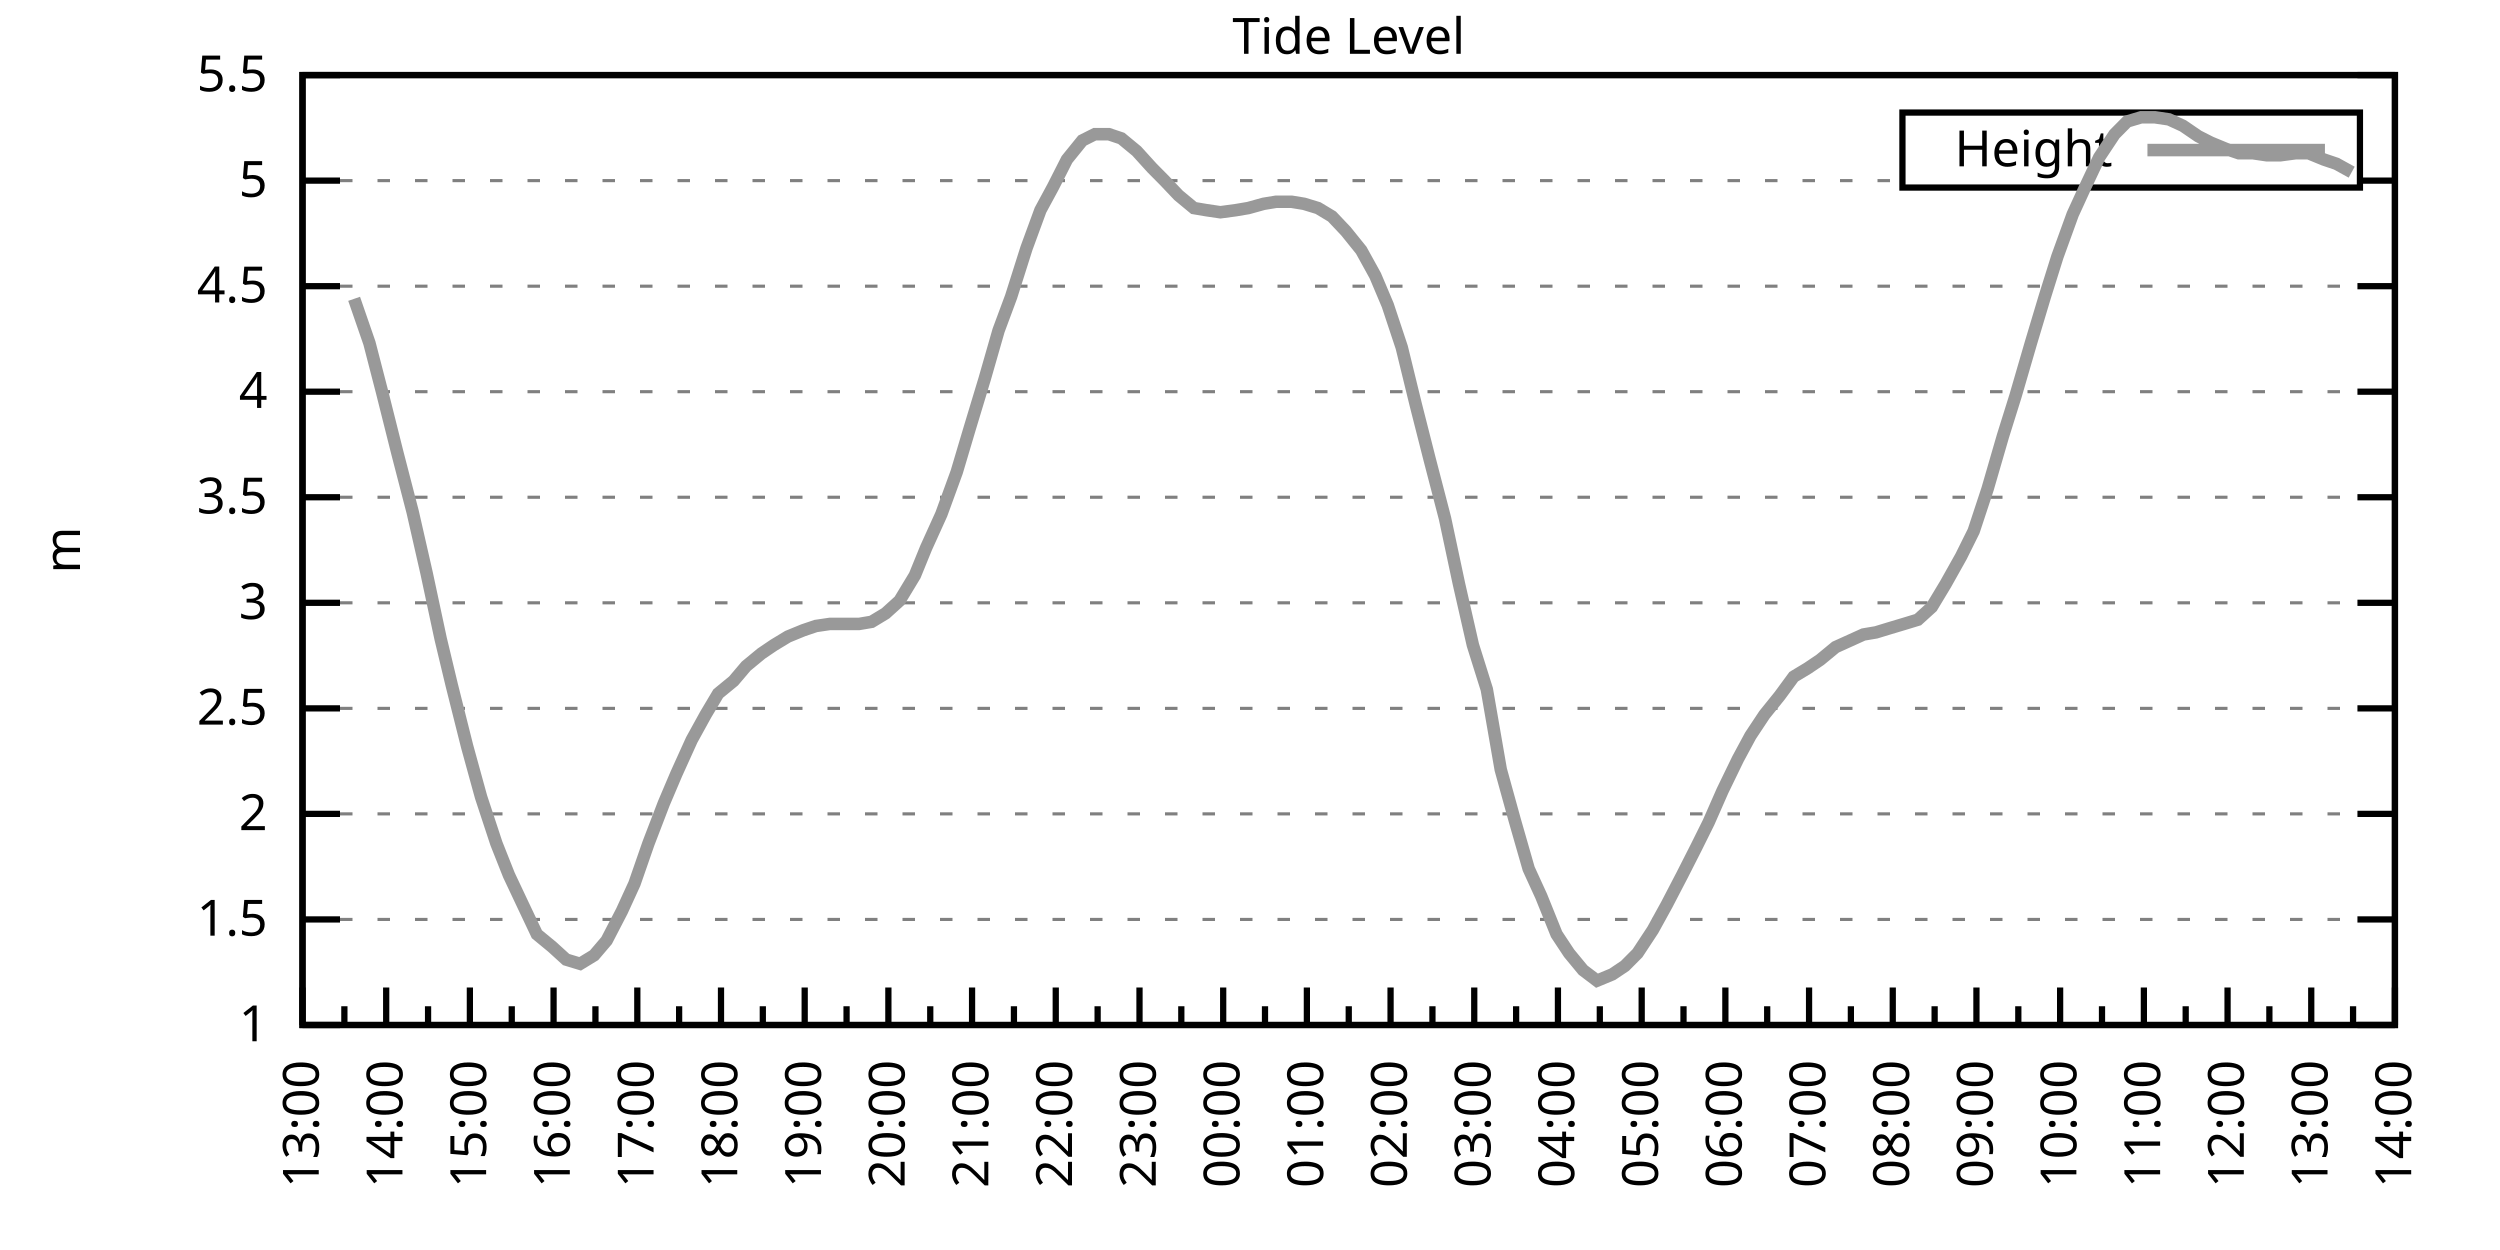
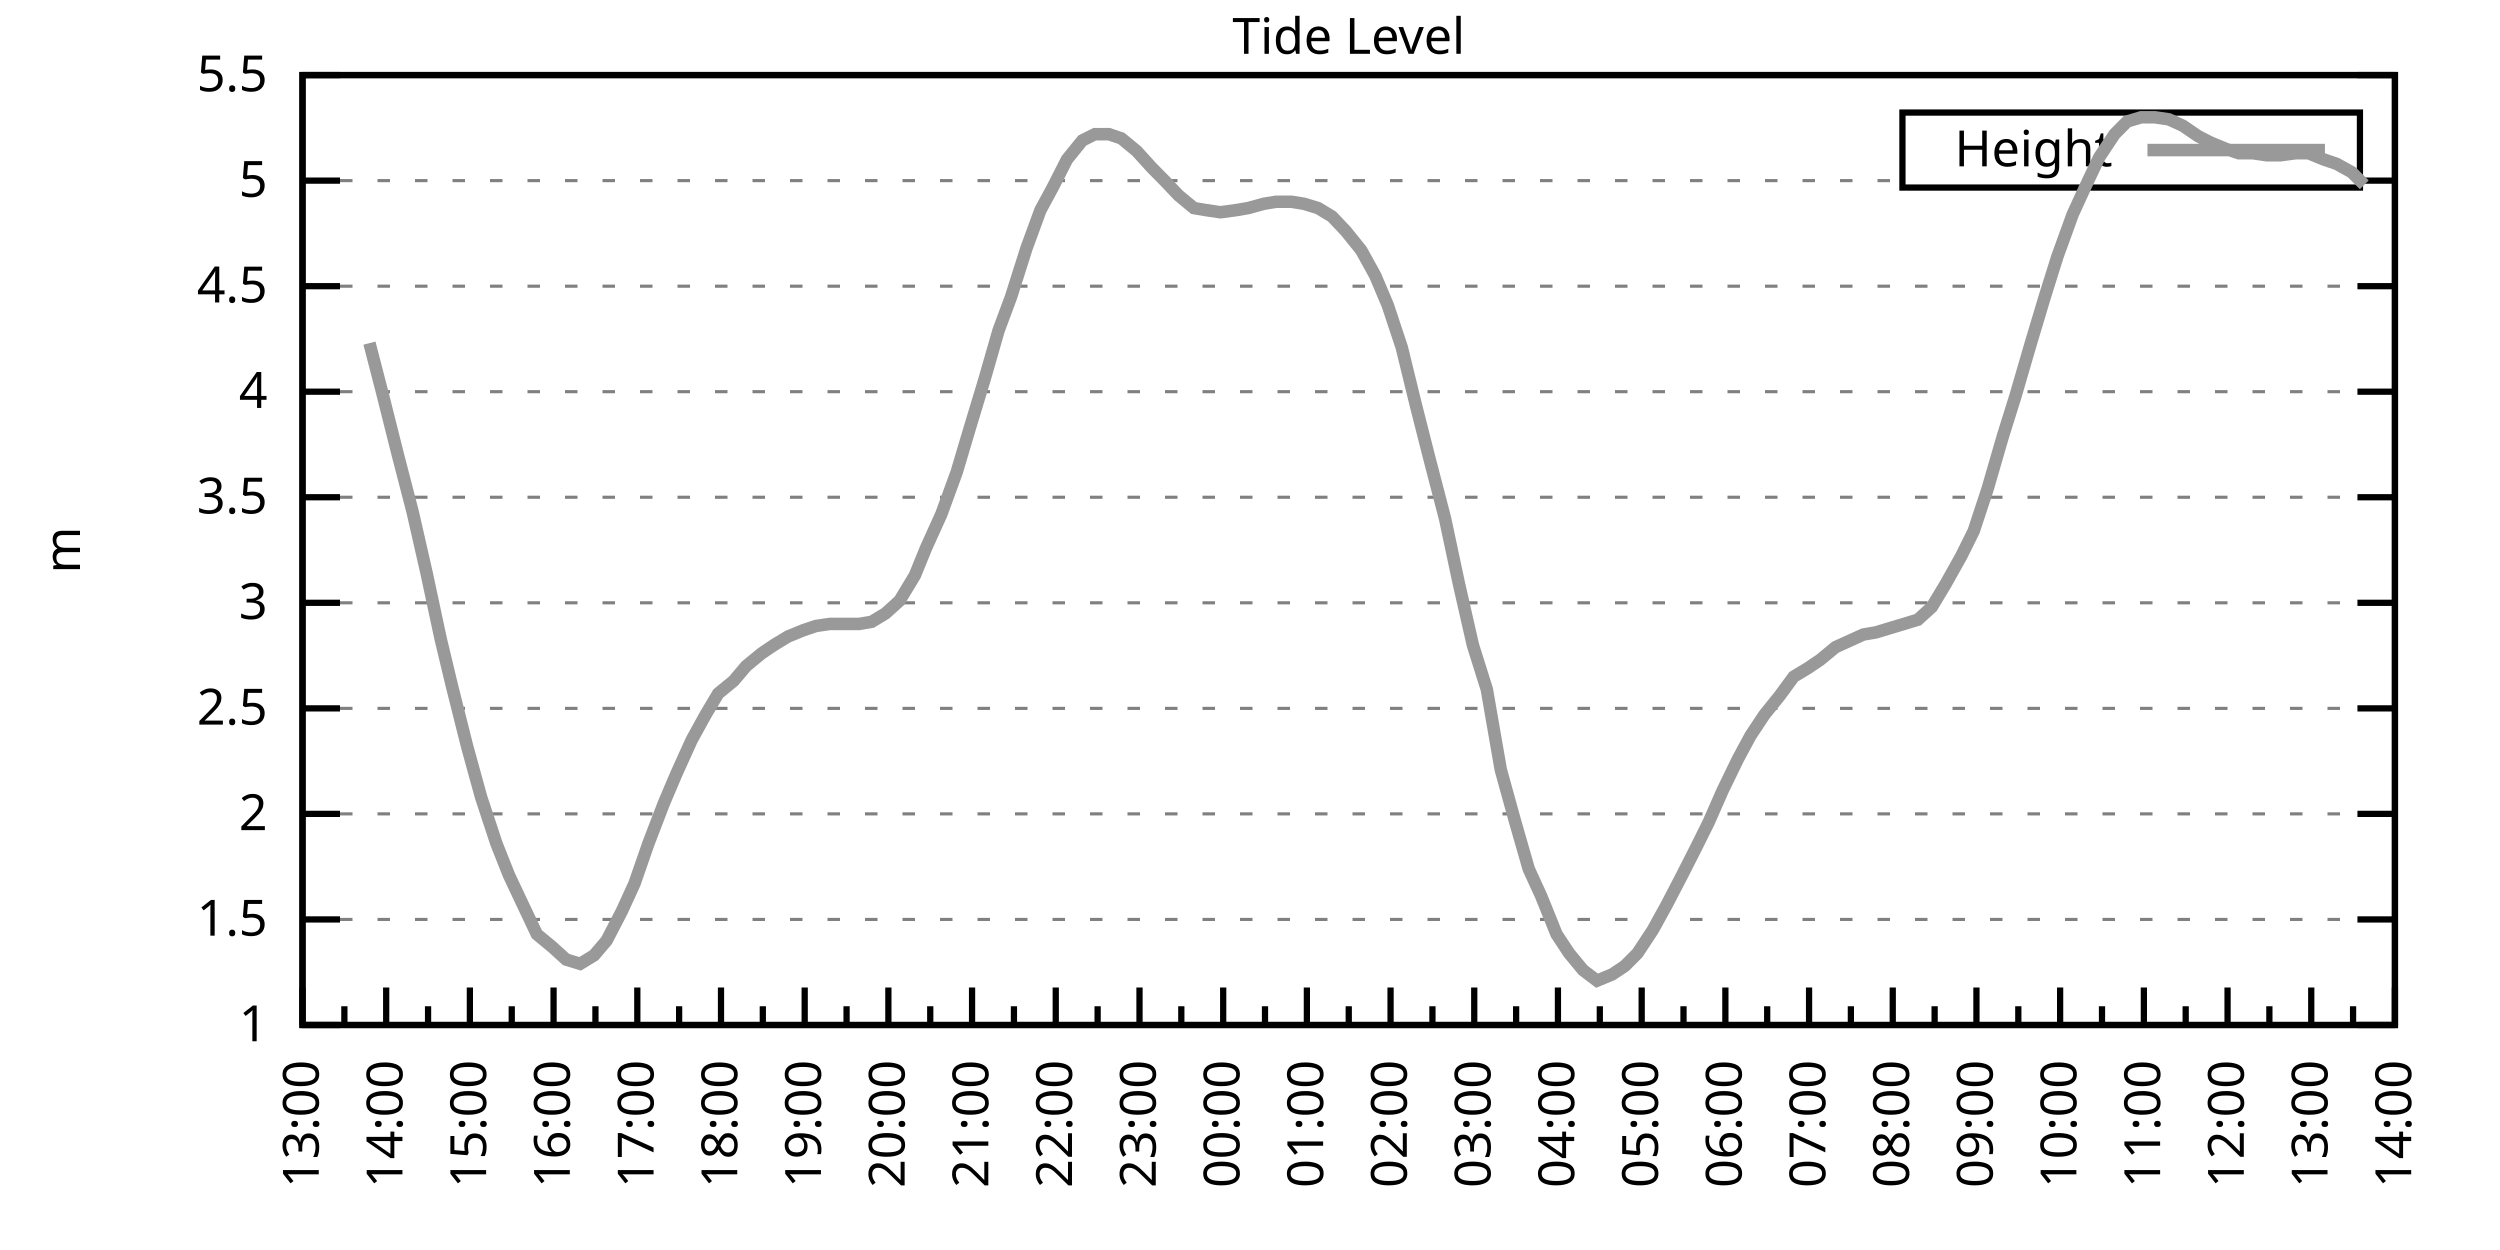
<svg xmlns="http://www.w3.org/2000/svg" xmlns:xlink="http://www.w3.org/1999/xlink" width="400" height="200" viewBox="0 0 400 200">
  <g id="gnuplot_canvas">
    <rect x="0" y="0" width="400" height="200" fill="none" />
    <defs>
      <circle id="gpDot" r="0.5" stroke-width="0.5" stroke="currentColor" />
      <path id="gpPt0" stroke-width="0.333" stroke="currentColor" d="M-1,0 h2 M0,-1 v2" />
      <path id="gpPt1" stroke-width="0.333" stroke="currentColor" d="M-1,-1 L1,1 M1,-1 L-1,1" />
      <path id="gpPt2" stroke-width="0.333" stroke="currentColor" d="M-1,0 L1,0 M0,-1 L0,1 M-1,-1 L1,1 M-1,1 L1,-1" />
      <rect id="gpPt3" stroke-width="0.333" stroke="currentColor" x="-1" y="-1" width="2" height="2" />
      <rect id="gpPt4" stroke-width="0.333" stroke="currentColor" fill="currentColor" x="-1" y="-1" width="2" height="2" />
      <circle id="gpPt5" stroke-width="0.333" stroke="currentColor" cx="0" cy="0" r="1" />
      <use xlink:href="#gpPt5" id="gpPt6" fill="currentColor" stroke="none" />
      <path id="gpPt7" stroke-width="0.333" stroke="currentColor" d="M0,-1.33 L-1.33,0.67 L1.33,0.67 z" />
      <use xlink:href="#gpPt7" id="gpPt8" fill="currentColor" stroke="none" />
      <use xlink:href="#gpPt7" id="gpPt9" stroke="currentColor" transform="rotate(180)" />
      <use xlink:href="#gpPt9" id="gpPt10" fill="currentColor" stroke="none" />
      <use xlink:href="#gpPt3" id="gpPt11" stroke="currentColor" transform="rotate(45)" />
      <use xlink:href="#gpPt11" id="gpPt12" fill="currentColor" stroke="none" />
      <path id="gpPt13" stroke-width="0.333" stroke="currentColor" d="M0,1.330 L1.265,0.411 L0.782,-1.067 L-0.782,-1.076 L-1.265,0.411 z" />
      <use xlink:href="#gpPt13" id="gpPt14" fill="currentColor" stroke="none" />
      <filter id="textbox" filterUnits="objectBoundingBox" x="0" y="0" height="1" width="1">
        <feFlood flood-color="white" flood-opacity="1" result="bgnd" />
        <feComposite in="SourceGraphic" in2="bgnd" operator="atop" />
      </filter>
      <filter id="greybox" filterUnits="objectBoundingBox" x="0" y="0" height="1" width="1">
        <feFlood flood-color="lightgrey" flood-opacity="1" result="grey" />
        <feComposite in="SourceGraphic" in2="grey" operator="atop" />
      </filter>
    </defs>
    <g fill="none" color="white" stroke="currentColor" stroke-width="1.00" stroke-linecap="butt" stroke-linejoin="miter">
</g>
    <g fill="none" color="black" stroke="currentColor" stroke-width="1.00" stroke-linecap="butt" stroke-linejoin="miter">
      <g stroke="none" shape-rendering="crispEdges">
        <polygon fill="rgb(255, 255, 255)" points="48.40,164.00 383.18,164.00 383.18,12.02 48.40,12.02 " />
      </g>
    </g>
    <g fill="none" color="black" stroke="currentColor" stroke-width="1.00" stroke-linecap="butt" stroke-linejoin="miter">
</g>
    <g fill="none" color="black" stroke="black" stroke-width="0.50" stroke-linecap="butt" stroke-linejoin="miter">
</g>
    <g fill="none" color="gray" stroke="currentColor" stroke-width="0.50" stroke-linecap="butt" stroke-linejoin="miter">
      <path stroke="gray" stroke-dasharray="2,4" class="gridline" d="M48.40,164.00 L383.19,164.00  " />
    </g>
    <g fill="none" color="gray" stroke="gray" stroke-width="1.00" stroke-linecap="butt" stroke-linejoin="miter">
</g>
    <g fill="none" color="black" stroke="currentColor" stroke-width="1.00" stroke-linecap="butt" stroke-linejoin="miter">
      <path stroke="black" d="M48.40,164.00 L54.40,164.00 M383.19,164.00 L377.19,164.00  " />
      <g transform="translate(42.80,166.60)" stroke="none" fill="black" font-family="Sans" font-size="8.00" text-anchor="end">
        <text>
          <tspan font-family="Sans"> 1</tspan>
        </text>
      </g>
    </g>
    <g fill="none" color="black" stroke="currentColor" stroke-width="1.00" stroke-linecap="butt" stroke-linejoin="miter">
</g>
    <g fill="none" color="black" stroke="black" stroke-width="0.50" stroke-linecap="butt" stroke-linejoin="miter">
</g>
    <g fill="none" color="gray" stroke="currentColor" stroke-width="0.50" stroke-linecap="butt" stroke-linejoin="miter">
      <path stroke="gray" stroke-dasharray="2,4" class="gridline" d="M48.40,147.11 L383.19,147.11  " />
    </g>
    <g fill="none" color="gray" stroke="gray" stroke-width="1.00" stroke-linecap="butt" stroke-linejoin="miter">
</g>
    <g fill="none" color="black" stroke="currentColor" stroke-width="1.00" stroke-linecap="butt" stroke-linejoin="miter">
      <path stroke="black" d="M48.40,147.11 L54.40,147.11 M383.19,147.11 L377.19,147.11  " />
      <g transform="translate(42.80,149.71)" stroke="none" fill="black" font-family="Sans" font-size="8.00" text-anchor="end">
        <text>
          <tspan font-family="Sans"> 1.5</tspan>
        </text>
      </g>
    </g>
    <g fill="none" color="black" stroke="currentColor" stroke-width="1.00" stroke-linecap="butt" stroke-linejoin="miter">
</g>
    <g fill="none" color="black" stroke="black" stroke-width="0.50" stroke-linecap="butt" stroke-linejoin="miter">
</g>
    <g fill="none" color="gray" stroke="currentColor" stroke-width="0.50" stroke-linecap="butt" stroke-linejoin="miter">
      <path stroke="gray" stroke-dasharray="2,4" class="gridline" d="M48.40,130.22 L383.19,130.22  " />
    </g>
    <g fill="none" color="gray" stroke="gray" stroke-width="1.00" stroke-linecap="butt" stroke-linejoin="miter">
</g>
    <g fill="none" color="black" stroke="currentColor" stroke-width="1.00" stroke-linecap="butt" stroke-linejoin="miter">
      <path stroke="black" d="M48.40,130.22 L54.40,130.22 M383.19,130.22 L377.19,130.22  " />
      <g transform="translate(42.80,132.82)" stroke="none" fill="black" font-family="Sans" font-size="8.00" text-anchor="end">
        <text>
          <tspan font-family="Sans"> 2</tspan>
        </text>
      </g>
    </g>
    <g fill="none" color="black" stroke="currentColor" stroke-width="1.00" stroke-linecap="butt" stroke-linejoin="miter">
</g>
    <g fill="none" color="black" stroke="black" stroke-width="0.50" stroke-linecap="butt" stroke-linejoin="miter">
</g>
    <g fill="none" color="gray" stroke="currentColor" stroke-width="0.50" stroke-linecap="butt" stroke-linejoin="miter">
      <path stroke="gray" stroke-dasharray="2,4" class="gridline" d="M48.40,113.34 L383.19,113.34  " />
    </g>
    <g fill="none" color="gray" stroke="gray" stroke-width="1.00" stroke-linecap="butt" stroke-linejoin="miter">
</g>
    <g fill="none" color="black" stroke="currentColor" stroke-width="1.00" stroke-linecap="butt" stroke-linejoin="miter">
      <path stroke="black" d="M48.40,113.34 L54.40,113.34 M383.19,113.34 L377.19,113.34  " />
      <g transform="translate(42.80,115.94)" stroke="none" fill="black" font-family="Sans" font-size="8.00" text-anchor="end">
        <text>
          <tspan font-family="Sans"> 2.5</tspan>
        </text>
      </g>
    </g>
    <g fill="none" color="black" stroke="currentColor" stroke-width="1.00" stroke-linecap="butt" stroke-linejoin="miter">
</g>
    <g fill="none" color="black" stroke="black" stroke-width="0.50" stroke-linecap="butt" stroke-linejoin="miter">
</g>
    <g fill="none" color="gray" stroke="currentColor" stroke-width="0.50" stroke-linecap="butt" stroke-linejoin="miter">
      <path stroke="gray" stroke-dasharray="2,4" class="gridline" d="M48.40,96.45 L383.19,96.45  " />
    </g>
    <g fill="none" color="gray" stroke="gray" stroke-width="1.00" stroke-linecap="butt" stroke-linejoin="miter">
</g>
    <g fill="none" color="black" stroke="currentColor" stroke-width="1.00" stroke-linecap="butt" stroke-linejoin="miter">
      <path stroke="black" d="M48.40,96.45 L54.40,96.45 M383.19,96.45 L377.19,96.45  " />
      <g transform="translate(42.80,99.05)" stroke="none" fill="black" font-family="Sans" font-size="8.00" text-anchor="end">
        <text>
          <tspan font-family="Sans"> 3</tspan>
        </text>
      </g>
    </g>
    <g fill="none" color="black" stroke="currentColor" stroke-width="1.00" stroke-linecap="butt" stroke-linejoin="miter">
</g>
    <g fill="none" color="black" stroke="black" stroke-width="0.50" stroke-linecap="butt" stroke-linejoin="miter">
</g>
    <g fill="none" color="gray" stroke="currentColor" stroke-width="0.50" stroke-linecap="butt" stroke-linejoin="miter">
      <path stroke="gray" stroke-dasharray="2,4" class="gridline" d="M48.40,79.56 L383.19,79.56  " />
    </g>
    <g fill="none" color="gray" stroke="gray" stroke-width="1.00" stroke-linecap="butt" stroke-linejoin="miter">
</g>
    <g fill="none" color="black" stroke="currentColor" stroke-width="1.00" stroke-linecap="butt" stroke-linejoin="miter">
      <path stroke="black" d="M48.40,79.56 L54.40,79.56 M383.19,79.56 L377.19,79.56  " />
      <g transform="translate(42.80,82.16)" stroke="none" fill="black" font-family="Sans" font-size="8.00" text-anchor="end">
        <text>
          <tspan font-family="Sans"> 3.5</tspan>
        </text>
      </g>
    </g>
    <g fill="none" color="black" stroke="currentColor" stroke-width="1.00" stroke-linecap="butt" stroke-linejoin="miter">
</g>
    <g fill="none" color="black" stroke="black" stroke-width="0.50" stroke-linecap="butt" stroke-linejoin="miter">
</g>
    <g fill="none" color="gray" stroke="currentColor" stroke-width="0.50" stroke-linecap="butt" stroke-linejoin="miter">
      <path stroke="gray" stroke-dasharray="2,4" class="gridline" d="M48.40,62.67 L383.19,62.67  " />
    </g>
    <g fill="none" color="gray" stroke="gray" stroke-width="1.00" stroke-linecap="butt" stroke-linejoin="miter">
</g>
    <g fill="none" color="black" stroke="currentColor" stroke-width="1.00" stroke-linecap="butt" stroke-linejoin="miter">
      <path stroke="black" d="M48.40,62.67 L54.40,62.67 M383.19,62.67 L377.19,62.67  " />
      <g transform="translate(42.80,65.27)" stroke="none" fill="black" font-family="Sans" font-size="8.00" text-anchor="end">
        <text>
          <tspan font-family="Sans"> 4</tspan>
        </text>
      </g>
    </g>
    <g fill="none" color="black" stroke="currentColor" stroke-width="1.00" stroke-linecap="butt" stroke-linejoin="miter">
</g>
    <g fill="none" color="black" stroke="black" stroke-width="0.50" stroke-linecap="butt" stroke-linejoin="miter">
</g>
    <g fill="none" color="gray" stroke="currentColor" stroke-width="0.50" stroke-linecap="butt" stroke-linejoin="miter">
      <path stroke="gray" stroke-dasharray="2,4" class="gridline" d="M48.40,45.79 L383.19,45.79  " />
    </g>
    <g fill="none" color="gray" stroke="gray" stroke-width="1.00" stroke-linecap="butt" stroke-linejoin="miter">
</g>
    <g fill="none" color="black" stroke="currentColor" stroke-width="1.00" stroke-linecap="butt" stroke-linejoin="miter">
      <path stroke="black" d="M48.40,45.79 L54.40,45.79 M383.19,45.79 L377.19,45.79  " />
      <g transform="translate(42.80,48.39)" stroke="none" fill="black" font-family="Sans" font-size="8.00" text-anchor="end">
        <text>
          <tspan font-family="Sans"> 4.5</tspan>
        </text>
      </g>
    </g>
    <g fill="none" color="black" stroke="currentColor" stroke-width="1.00" stroke-linecap="butt" stroke-linejoin="miter">
</g>
    <g fill="none" color="black" stroke="black" stroke-width="0.50" stroke-linecap="butt" stroke-linejoin="miter">
</g>
    <g fill="none" color="gray" stroke="currentColor" stroke-width="0.50" stroke-linecap="butt" stroke-linejoin="miter">
      <path stroke="gray" stroke-dasharray="2,4" class="gridline" d="M48.40,28.90 L304.39,28.90 M377.59,28.90 L383.19,28.90  " />
    </g>
    <g fill="none" color="gray" stroke="gray" stroke-width="1.00" stroke-linecap="butt" stroke-linejoin="miter">
</g>
    <g fill="none" color="black" stroke="currentColor" stroke-width="1.00" stroke-linecap="butt" stroke-linejoin="miter">
      <path stroke="black" d="M48.40,28.90 L54.40,28.90 M383.19,28.90 L377.19,28.90  " />
      <g transform="translate(42.80,31.50)" stroke="none" fill="black" font-family="Sans" font-size="8.00" text-anchor="end">
        <text>
          <tspan font-family="Sans"> 5</tspan>
        </text>
      </g>
    </g>
    <g fill="none" color="black" stroke="currentColor" stroke-width="1.00" stroke-linecap="butt" stroke-linejoin="miter">
</g>
    <g fill="none" color="black" stroke="black" stroke-width="0.50" stroke-linecap="butt" stroke-linejoin="miter">
</g>
    <g fill="none" color="gray" stroke="currentColor" stroke-width="0.50" stroke-linecap="butt" stroke-linejoin="miter">
      <path stroke="gray" stroke-dasharray="2,4" class="gridline" d="M48.40,12.01 L383.19,12.01  " />
    </g>
    <g fill="none" color="gray" stroke="gray" stroke-width="1.00" stroke-linecap="butt" stroke-linejoin="miter">
</g>
    <g fill="none" color="black" stroke="currentColor" stroke-width="1.00" stroke-linecap="butt" stroke-linejoin="miter">
      <path stroke="black" d="M48.40,12.01 L54.40,12.01 M383.19,12.01 L377.19,12.01  " />
      <g transform="translate(42.80,14.61)" stroke="none" fill="black" font-family="Sans" font-size="8.00" text-anchor="end">
        <text>
          <tspan font-family="Sans"> 5.5</tspan>
        </text>
      </g>
    </g>
    <g fill="none" color="black" stroke="currentColor" stroke-width="1.00" stroke-linecap="butt" stroke-linejoin="miter">
      <path stroke="black" d="M48.40,164.00 L48.40,158.00  " />
      <g transform="translate(51.00,169.60) rotate(270)" stroke="none" fill="black" font-family="Sans" font-size="8.00" text-anchor="end">
        <text>
          <tspan font-family="Sans">13:00</tspan>
        </text>
      </g>
    </g>
    <g fill="none" color="black" stroke="currentColor" stroke-width="1.00" stroke-linecap="butt" stroke-linejoin="miter">
      <path stroke="black" d="M55.10,164.00 L55.10,161.00 M61.79,164.00 L61.79,158.00  " />
      <g transform="translate(64.39,169.60) rotate(270)" stroke="none" fill="black" font-family="Sans" font-size="8.00" text-anchor="end">
        <text>
          <tspan font-family="Sans">14:00</tspan>
        </text>
      </g>
    </g>
    <g fill="none" color="black" stroke="currentColor" stroke-width="1.00" stroke-linecap="butt" stroke-linejoin="miter">
      <path stroke="black" d="M68.49,164.00 L68.49,161.00 M75.18,164.00 L75.18,158.00  " />
      <g transform="translate(77.78,169.60) rotate(270)" stroke="none" fill="black" font-family="Sans" font-size="8.00" text-anchor="end">
        <text>
          <tspan font-family="Sans">15:00</tspan>
        </text>
      </g>
    </g>
    <g fill="none" color="black" stroke="currentColor" stroke-width="1.00" stroke-linecap="butt" stroke-linejoin="miter">
      <path stroke="black" d="M81.88,164.00 L81.88,161.00 M88.57,164.00 L88.57,158.00  " />
      <g transform="translate(91.17,169.60) rotate(270)" stroke="none" fill="black" font-family="Sans" font-size="8.00" text-anchor="end">
        <text>
          <tspan font-family="Sans">16:00</tspan>
        </text>
      </g>
    </g>
    <g fill="none" color="black" stroke="currentColor" stroke-width="1.00" stroke-linecap="butt" stroke-linejoin="miter">
      <path stroke="black" d="M95.27,164.00 L95.27,161.00 M101.97,164.00 L101.97,158.00  " />
      <g transform="translate(104.57,169.60) rotate(270)" stroke="none" fill="black" font-family="Sans" font-size="8.00" text-anchor="end">
        <text>
          <tspan font-family="Sans">17:00</tspan>
        </text>
      </g>
    </g>
    <g fill="none" color="black" stroke="currentColor" stroke-width="1.00" stroke-linecap="butt" stroke-linejoin="miter">
      <path stroke="black" d="M108.66,164.00 L108.66,161.00 M115.36,164.00 L115.36,158.00  " />
      <g transform="translate(117.96,169.60) rotate(270)" stroke="none" fill="black" font-family="Sans" font-size="8.00" text-anchor="end">
        <text>
          <tspan font-family="Sans">18:00</tspan>
        </text>
      </g>
    </g>
    <g fill="none" color="black" stroke="currentColor" stroke-width="1.00" stroke-linecap="butt" stroke-linejoin="miter">
      <path stroke="black" d="M122.05,164.00 L122.05,161.00 M128.75,164.00 L128.75,158.00  " />
      <g transform="translate(131.35,169.60) rotate(270)" stroke="none" fill="black" font-family="Sans" font-size="8.00" text-anchor="end">
        <text>
          <tspan font-family="Sans">19:00</tspan>
        </text>
      </g>
    </g>
    <g fill="none" color="black" stroke="currentColor" stroke-width="1.00" stroke-linecap="butt" stroke-linejoin="miter">
      <path stroke="black" d="M135.45,164.00 L135.45,161.00 M142.14,164.00 L142.14,158.00  " />
      <g transform="translate(144.74,169.60) rotate(270)" stroke="none" fill="black" font-family="Sans" font-size="8.00" text-anchor="end">
        <text>
          <tspan font-family="Sans">20:00</tspan>
        </text>
      </g>
    </g>
    <g fill="none" color="black" stroke="currentColor" stroke-width="1.00" stroke-linecap="butt" stroke-linejoin="miter">
      <path stroke="black" d="M148.84,164.00 L148.84,161.00 M155.53,164.00 L155.53,158.00  " />
      <g transform="translate(158.13,169.60) rotate(270)" stroke="none" fill="black" font-family="Sans" font-size="8.00" text-anchor="end">
        <text>
          <tspan font-family="Sans">21:00</tspan>
        </text>
      </g>
    </g>
    <g fill="none" color="black" stroke="currentColor" stroke-width="1.00" stroke-linecap="butt" stroke-linejoin="miter">
      <path stroke="black" d="M162.23,164.00 L162.23,161.00 M168.92,164.00 L168.92,158.00  " />
      <g transform="translate(171.52,169.60) rotate(270)" stroke="none" fill="black" font-family="Sans" font-size="8.00" text-anchor="end">
        <text>
          <tspan font-family="Sans">22:00</tspan>
        </text>
      </g>
    </g>
    <g fill="none" color="black" stroke="currentColor" stroke-width="1.00" stroke-linecap="butt" stroke-linejoin="miter">
      <path stroke="black" d="M175.62,164.00 L175.62,161.00 M182.32,164.00 L182.32,158.00  " />
      <g transform="translate(184.92,169.60) rotate(270)" stroke="none" fill="black" font-family="Sans" font-size="8.00" text-anchor="end">
        <text>
          <tspan font-family="Sans">23:00</tspan>
        </text>
      </g>
    </g>
    <g fill="none" color="black" stroke="currentColor" stroke-width="1.00" stroke-linecap="butt" stroke-linejoin="miter">
      <path stroke="black" d="M189.01,164.00 L189.01,161.00 M195.71,164.00 L195.71,158.00  " />
      <g transform="translate(198.31,169.60) rotate(270)" stroke="none" fill="black" font-family="Sans" font-size="8.00" text-anchor="end">
        <text>
          <tspan font-family="Sans">00:00</tspan>
        </text>
      </g>
    </g>
    <g fill="none" color="black" stroke="currentColor" stroke-width="1.00" stroke-linecap="butt" stroke-linejoin="miter">
      <path stroke="black" d="M202.40,164.00 L202.40,161.00 M209.10,164.00 L209.10,158.00  " />
      <g transform="translate(211.70,169.60) rotate(270)" stroke="none" fill="black" font-family="Sans" font-size="8.00" text-anchor="end">
        <text>
          <tspan font-family="Sans">01:00</tspan>
        </text>
      </g>
    </g>
    <g fill="none" color="black" stroke="currentColor" stroke-width="1.00" stroke-linecap="butt" stroke-linejoin="miter">
      <path stroke="black" d="M215.80,164.00 L215.80,161.00 M222.49,164.00 L222.49,158.00  " />
      <g transform="translate(225.09,169.60) rotate(270)" stroke="none" fill="black" font-family="Sans" font-size="8.00" text-anchor="end">
        <text>
          <tspan font-family="Sans">02:00</tspan>
        </text>
      </g>
    </g>
    <g fill="none" color="black" stroke="currentColor" stroke-width="1.00" stroke-linecap="butt" stroke-linejoin="miter">
      <path stroke="black" d="M229.19,164.00 L229.19,161.00 M235.88,164.00 L235.88,158.00  " />
      <g transform="translate(238.48,169.60) rotate(270)" stroke="none" fill="black" font-family="Sans" font-size="8.00" text-anchor="end">
        <text>
          <tspan font-family="Sans">03:00</tspan>
        </text>
      </g>
    </g>
    <g fill="none" color="black" stroke="currentColor" stroke-width="1.00" stroke-linecap="butt" stroke-linejoin="miter">
      <path stroke="black" d="M242.58,164.00 L242.58,161.00 M249.27,164.00 L249.27,158.00  " />
      <g transform="translate(251.87,169.60) rotate(270)" stroke="none" fill="black" font-family="Sans" font-size="8.00" text-anchor="end">
        <text>
          <tspan font-family="Sans">04:00</tspan>
        </text>
      </g>
    </g>
    <g fill="none" color="black" stroke="currentColor" stroke-width="1.00" stroke-linecap="butt" stroke-linejoin="miter">
      <path stroke="black" d="M255.97,164.00 L255.97,161.00 M262.67,164.00 L262.67,158.00  " />
      <g transform="translate(265.27,169.60) rotate(270)" stroke="none" fill="black" font-family="Sans" font-size="8.00" text-anchor="end">
        <text>
          <tspan font-family="Sans">05:00</tspan>
        </text>
      </g>
    </g>
    <g fill="none" color="black" stroke="currentColor" stroke-width="1.00" stroke-linecap="butt" stroke-linejoin="miter">
      <path stroke="black" d="M269.36,164.00 L269.36,161.00 M276.06,164.00 L276.06,158.00  " />
      <g transform="translate(278.66,169.60) rotate(270)" stroke="none" fill="black" font-family="Sans" font-size="8.00" text-anchor="end">
        <text>
          <tspan font-family="Sans">06:00</tspan>
        </text>
      </g>
    </g>
    <g fill="none" color="black" stroke="currentColor" stroke-width="1.00" stroke-linecap="butt" stroke-linejoin="miter">
      <path stroke="black" d="M282.75,164.00 L282.75,161.00 M289.45,164.00 L289.45,158.00  " />
      <g transform="translate(292.05,169.60) rotate(270)" stroke="none" fill="black" font-family="Sans" font-size="8.00" text-anchor="end">
        <text>
          <tspan font-family="Sans">07:00</tspan>
        </text>
      </g>
    </g>
    <g fill="none" color="black" stroke="currentColor" stroke-width="1.00" stroke-linecap="butt" stroke-linejoin="miter">
      <path stroke="black" d="M296.14,164.00 L296.14,161.00 M302.84,164.00 L302.84,158.00  " />
      <g transform="translate(305.44,169.60) rotate(270)" stroke="none" fill="black" font-family="Sans" font-size="8.00" text-anchor="end">
        <text>
          <tspan font-family="Sans">08:00</tspan>
        </text>
      </g>
    </g>
    <g fill="none" color="black" stroke="currentColor" stroke-width="1.00" stroke-linecap="butt" stroke-linejoin="miter">
      <path stroke="black" d="M309.54,164.00 L309.54,161.00 M316.23,164.00 L316.23,158.00  " />
      <g transform="translate(318.83,169.60) rotate(270)" stroke="none" fill="black" font-family="Sans" font-size="8.00" text-anchor="end">
        <text>
          <tspan font-family="Sans">09:00</tspan>
        </text>
      </g>
    </g>
    <g fill="none" color="black" stroke="currentColor" stroke-width="1.00" stroke-linecap="butt" stroke-linejoin="miter">
      <path stroke="black" d="M322.93,164.00 L322.93,161.00 M329.62,164.00 L329.62,158.00  " />
      <g transform="translate(332.22,169.60) rotate(270)" stroke="none" fill="black" font-family="Sans" font-size="8.00" text-anchor="end">
        <text>
          <tspan font-family="Sans">10:00</tspan>
        </text>
      </g>
    </g>
    <g fill="none" color="black" stroke="currentColor" stroke-width="1.00" stroke-linecap="butt" stroke-linejoin="miter">
      <path stroke="black" d="M336.32,164.00 L336.32,161.00 M343.02,164.00 L343.02,158.00  " />
      <g transform="translate(345.62,169.60) rotate(270)" stroke="none" fill="black" font-family="Sans" font-size="8.00" text-anchor="end">
        <text>
          <tspan font-family="Sans">11:00</tspan>
        </text>
      </g>
    </g>
    <g fill="none" color="black" stroke="currentColor" stroke-width="1.00" stroke-linecap="butt" stroke-linejoin="miter">
      <path stroke="black" d="M349.71,164.00 L349.71,161.00 M356.41,164.00 L356.41,158.00  " />
      <g transform="translate(359.01,169.60) rotate(270)" stroke="none" fill="black" font-family="Sans" font-size="8.00" text-anchor="end">
        <text>
          <tspan font-family="Sans">12:00</tspan>
        </text>
      </g>
    </g>
    <g fill="none" color="black" stroke="currentColor" stroke-width="1.00" stroke-linecap="butt" stroke-linejoin="miter">
      <path stroke="black" d="M363.10,164.00 L363.10,161.00 M369.80,164.00 L369.80,158.00  " />
      <g transform="translate(372.40,169.60) rotate(270)" stroke="none" fill="black" font-family="Sans" font-size="8.00" text-anchor="end">
        <text>
          <tspan font-family="Sans">13:00</tspan>
        </text>
      </g>
    </g>
    <g fill="none" color="black" stroke="currentColor" stroke-width="1.00" stroke-linecap="butt" stroke-linejoin="miter">
      <path stroke="black" d="M376.49,164.00 L376.49,161.00 M383.19,164.00 L383.19,158.00  " />
      <g transform="translate(385.79,169.60) rotate(270)" stroke="none" fill="black" font-family="Sans" font-size="8.00" text-anchor="end">
        <text>
          <tspan font-family="Sans">14:00</tspan>
        </text>
      </g>
    </g>
    <g fill="none" color="black" stroke="currentColor" stroke-width="1.00" stroke-linecap="butt" stroke-linejoin="miter">
</g>
    <g fill="none" color="black" stroke="currentColor" stroke-width="1.00" stroke-linecap="butt" stroke-linejoin="miter">
      <path stroke="black" d="M48.40,12.01 L48.40,164.00 L383.19,164.00 L383.19,12.01 L48.40,12.01 Z  " />
    </g>
    <g fill="none" color="black" stroke="currentColor" stroke-width="1.00" stroke-linecap="butt" stroke-linejoin="miter">
      <g transform="translate(12.80,88.01) rotate(270)" stroke="none" fill="black" font-family="Sans" font-size="8.00" text-anchor="middle">
        <text>
          <tspan font-family="Sans">m</tspan>
        </text>
      </g>
    </g>
    <g fill="none" color="black" stroke="currentColor" stroke-width="1.00" stroke-linecap="butt" stroke-linejoin="miter">
</g>
    <g fill="none" color="black" stroke="currentColor" stroke-width="1.00" stroke-linecap="butt" stroke-linejoin="miter">
      <path stroke="black" d="M304.39,30.01 L304.39,18.01 L377.59,18.01 L377.59,30.01 L304.39,30.01 Z  " />
    </g>
    <g id="Tide_level_plot_1">
      <g fill="none" color="white" stroke="black" stroke-width="2.00" stroke-linecap="butt" stroke-linejoin="miter">
</g>
      <g fill="none" color="black" stroke="currentColor" stroke-width="2.00" stroke-linecap="butt" stroke-linejoin="miter">
        <g transform="translate(337.99,26.61)" stroke="none" fill="black" font-family="Sans" font-size="8.00" text-anchor="end">
          <text>
            <tspan font-family="Sans">Height</tspan>
          </text>
        </g>
      </g>
      <g fill="none" color="black" stroke="currentColor" stroke-width="2.00" stroke-linecap="butt" stroke-linejoin="miter">
-         <path stroke="rgb(153, 153, 153)" d="M343.59,24.01 L371.99,24.01 M56.66,47.81 L59.11,54.90 L61.12,62.67 L63.58,72.47 L66.03,81.93 L68.26,91.72   L70.50,102.19 L72.28,109.62 L74.74,119.42 L76.97,127.52 L79.42,134.95 L81.43,140.02 L83.66,144.75 L85.90,149.48   L88.35,151.50 L90.58,153.53 L92.82,154.21 L95.05,152.85 L97.06,150.49 L99.51,145.76 L101.52,141.37 L103.75,134.95   L106.21,128.54 L108.22,123.81 L110.67,118.40 L112.90,114.35 L114.91,110.97 L117.37,108.95 L119.38,106.58 L121.83,104.56   L123.84,103.20 L126.07,101.85 L128.53,100.84 L130.54,100.16 L132.77,99.83 L135.00,99.83 L137.45,99.83 L139.46,99.49   L141.69,98.14 L143.93,96.11 L146.38,92.06 L148.17,87.67 L150.62,82.26 L153.08,75.51 L155.09,68.75 L157.54,60.65   L159.77,52.88 L161.78,47.47 L164.24,39.71 L166.47,33.63 L168.48,29.91 L170.71,25.52 L173.17,22.48 L175.17,21.47   L177.41,21.47 L179.41,22.14 L181.87,24.17 L184.32,26.87 L186.33,28.90 L188.57,31.26 L191.02,33.29 L193.03,33.63   L195.26,33.96 L197.72,33.63 L199.73,33.29 L202.18,32.61 L204.19,32.28 L206.64,32.28 L208.65,32.61 L210.88,33.29   L213.12,34.64 L215.35,37.00 L217.80,40.04 L220.04,44.10 L222.04,48.83 L224.28,55.58 L226.51,64.70 L228.74,73.48   L231.20,82.94 L233.43,93.41 L235.66,103.20 L237.89,110.30 L240.12,123.13 L242.36,131.24 L244.59,139.01 L246.60,143.40   L249.05,149.48 L251.06,152.52 L253.29,155.22 L255.52,156.91 L257.98,155.89 L259.99,154.54 L262.00,152.52 L264.45,148.80   L266.68,144.75 L269.14,140.02 L271.37,135.63 L273.38,131.58 L275.61,126.51 L278.07,121.44 L280.07,117.73 L282.31,114.35   L284.76,111.31 L286.99,108.27 L289.23,106.92 L291.23,105.57 L293.69,103.54 L295.92,102.53 L298.15,101.52 L300.16,101.18   L302.39,100.50 L304.63,99.83 L306.86,99.15 L309.09,97.12 L311.32,93.41 L313.78,89.02 L315.79,84.97 L318.02,78.21   L320.47,69.77 L322.48,63.35 L324.94,54.90 L327.17,47.47 L329.18,41.06 L331.63,34.30 L333.64,29.91 L335.87,25.18   L338.33,21.47 L340.34,19.44 L342.57,18.77 L344.80,18.77 L347.03,19.10 L349.26,20.12 L351.72,21.80 L353.73,22.82   L356.18,23.83 L358.19,24.51 L360.42,24.51 L362.66,24.84 L364.89,24.84 L367.34,24.51 L369.35,24.51 L371.81,25.52   L373.82,26.20 L376.27,27.55  " />
+         <path stroke="rgb(153, 153, 153)" d="M343.59,24.01 L371.99,24.01 M59.11,54.90 L61.12,62.67 L63.58,72.47 L66.03,81.93 L68.26,91.72 L70.50,102.19   L72.28,109.62 L74.74,119.42 L76.97,127.52 L79.42,134.95 L81.43,140.02 L83.66,144.75 L85.90,149.48 L88.35,151.50   L90.58,153.53 L92.82,154.21 L95.05,152.85 L97.06,150.49 L99.51,145.76 L101.52,141.37 L103.75,134.95 L106.21,128.54   L108.22,123.81 L110.67,118.40 L112.90,114.35 L114.91,110.97 L117.37,108.95 L119.38,106.58 L121.83,104.56 L123.84,103.20   L126.07,101.85 L128.53,100.84 L130.54,100.16 L132.77,99.83 L135.00,99.83 L137.45,99.83 L139.46,99.49 L141.69,98.14   L143.93,96.11 L146.38,92.06 L148.17,87.67 L150.62,82.26 L153.08,75.51 L155.09,68.75 L157.54,60.65 L159.77,52.88   L161.78,47.47 L164.24,39.71 L166.47,33.63 L168.48,29.91 L170.71,25.52 L173.17,22.48 L175.17,21.47 L177.41,21.47   L179.41,22.14 L181.87,24.17 L184.32,26.87 L186.33,28.90 L188.57,31.26 L191.02,33.29 L193.03,33.63 L195.26,33.96   L197.72,33.63 L199.73,33.29 L202.18,32.61 L204.19,32.28 L206.64,32.28 L208.65,32.61 L210.88,33.29 L213.12,34.64   L215.35,37.00 L217.80,40.04 L220.04,44.10 L222.04,48.83 L224.28,55.58 L226.51,64.70 L228.74,73.48 L231.20,82.94   L233.43,93.41 L235.66,103.20 L237.89,110.30 L240.12,123.13 L242.36,131.24 L244.59,139.01 L246.60,143.40 L249.05,149.48   L251.06,152.52 L253.29,155.22 L255.52,156.91 L257.98,155.89 L259.99,154.54 L262.00,152.52 L264.45,148.80 L266.68,144.75   L269.14,140.02 L271.37,135.63 L273.38,131.58 L275.61,126.51 L278.07,121.44 L280.07,117.73 L282.31,114.35 L284.76,111.31   L286.99,108.27 L289.23,106.92 L291.23,105.57 L293.69,103.54 L295.92,102.53 L298.15,101.52 L300.16,101.18 L302.39,100.50   L304.63,99.83 L306.86,99.15 L309.09,97.12 L311.32,93.41 L313.78,89.02 L315.79,84.97 L318.02,78.21 L320.47,69.77   L322.48,63.35 L324.94,54.90 L327.17,47.47 L329.18,41.06 L331.63,34.30 L333.64,29.91 L335.87,25.18 L338.33,21.47   L340.34,19.44 L342.57,18.77 L344.80,18.77 L347.03,19.10 L349.26,20.12 L351.72,21.80 L353.73,22.82 L356.18,23.83   L358.19,24.51 L360.42,24.51 L362.66,24.84 L364.89,24.84 L367.34,24.51 L369.35,24.51 L371.81,25.52 L373.82,26.20   L376.27,27.55 L378.28,29.57  " />
      </g>
    </g>
    <g fill="none" color="black" stroke="currentColor" stroke-width="2.00" stroke-linecap="butt" stroke-linejoin="miter">
</g>
    <g fill="none" color="black" stroke="black" stroke-width="1.00" stroke-linecap="butt" stroke-linejoin="miter">
</g>
    <g fill="none" color="black" stroke="currentColor" stroke-width="1.00" stroke-linecap="butt" stroke-linejoin="miter">
      <path stroke="black" d="M48.40,12.01 L48.40,164.00 L383.19,164.00 L383.19,12.01 L48.40,12.01 Z  " />
    </g>
    <g fill="none" color="black" stroke="currentColor" stroke-width="1.00" stroke-linecap="butt" stroke-linejoin="miter">
      <g transform="translate(215.79,8.61)" stroke="none" fill="black" font-family="Sans" font-size="8.00" text-anchor="middle">
        <text>
          <tspan font-family="Sans">Tide Level</tspan>
        </text>
      </g>
    </g>
    <g fill="none" color="black" stroke="currentColor" stroke-width="1.00" stroke-linecap="butt" stroke-linejoin="miter">
</g>
  </g>
</svg>
